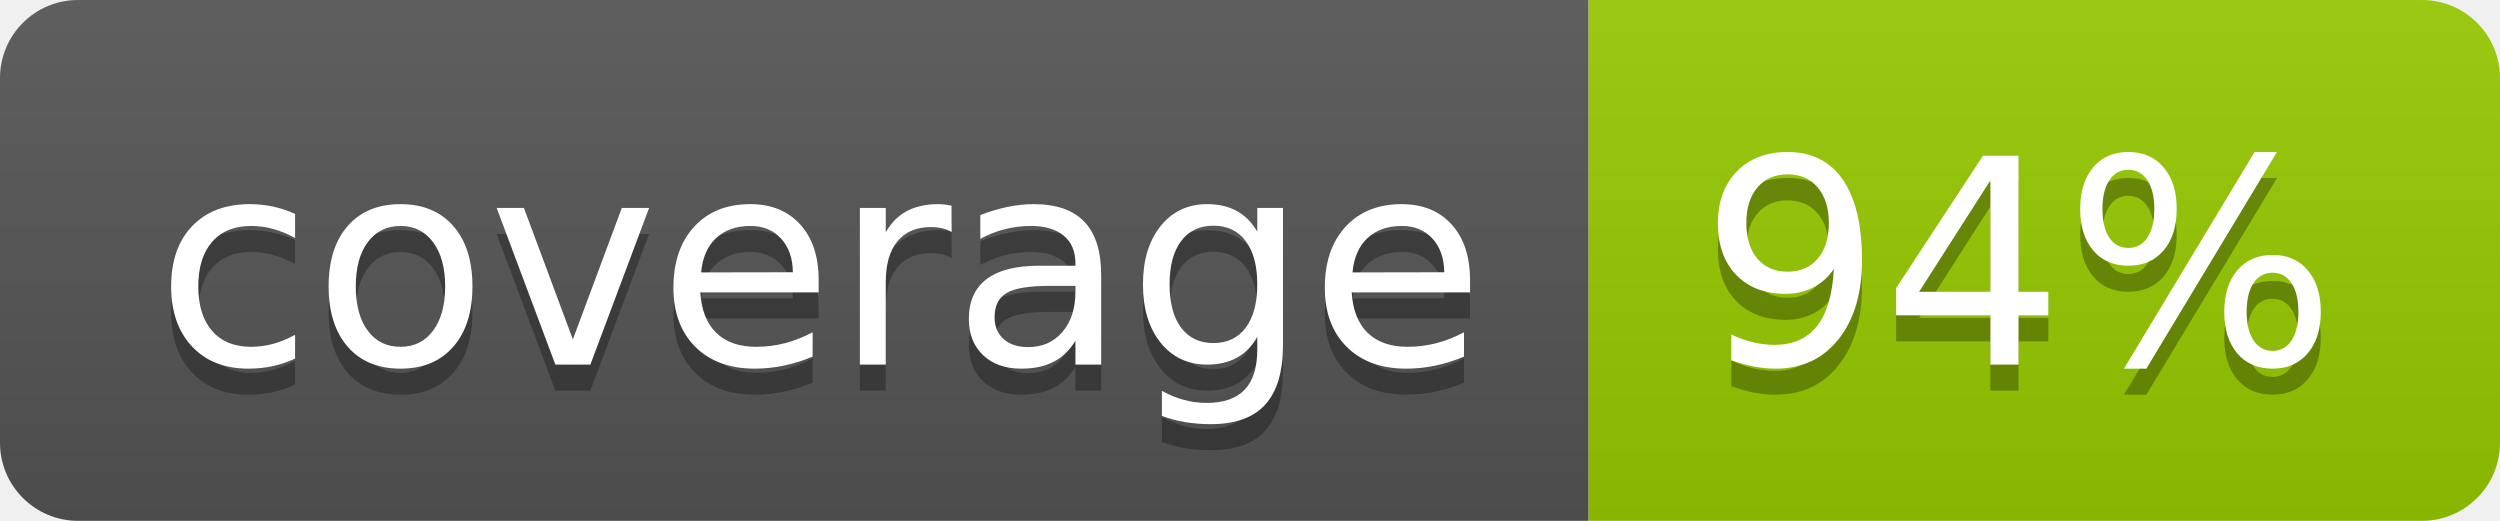
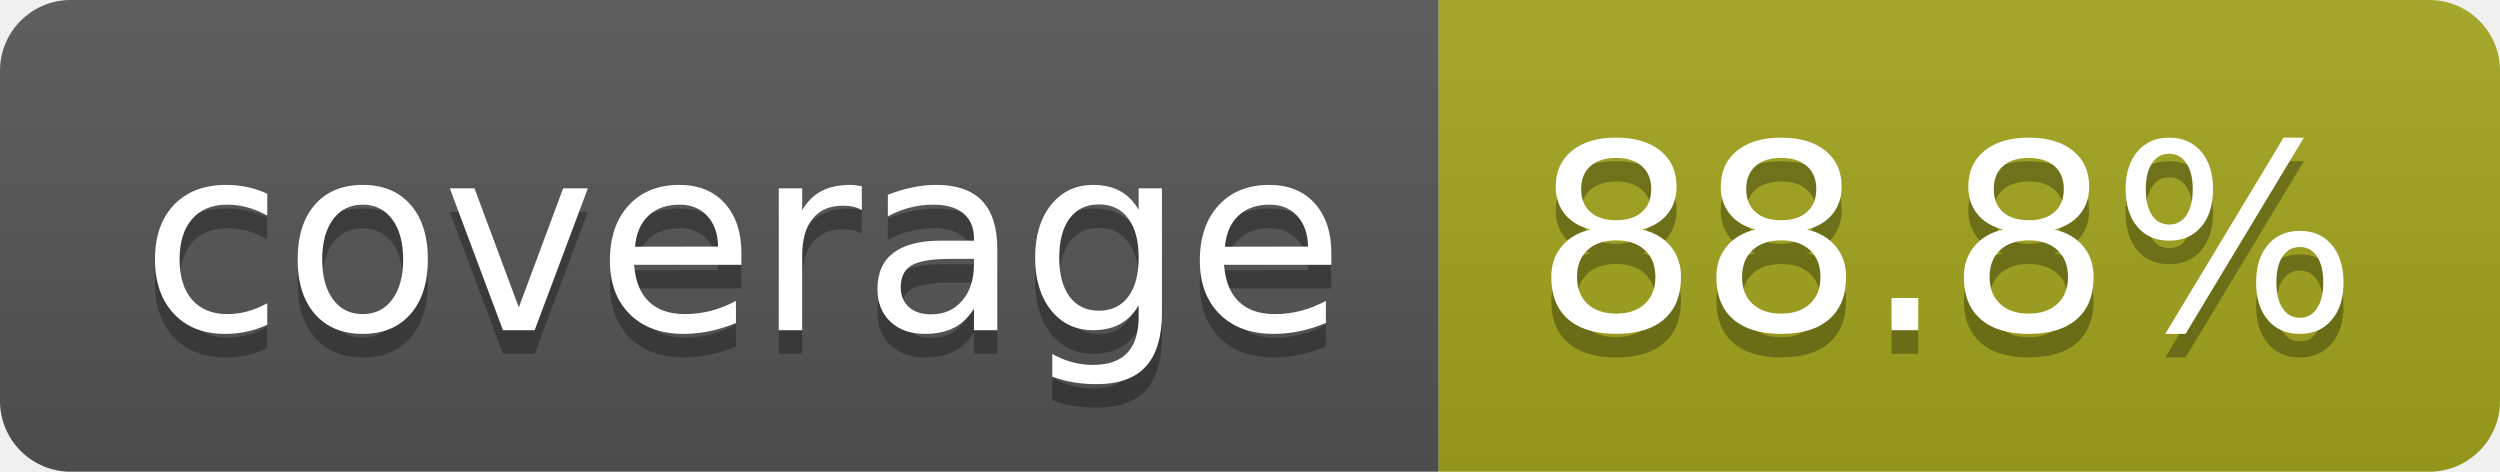
- <svg xmlns="http://www.w3.org/2000/svg" width="96" height="20" role="img" aria-label="coverage: 94%">
+ <svg xmlns="http://www.w3.org/2000/svg" width="106" height="20" role="img" aria-label="coverage: 88.8%">
  <linearGradient id="s" x2="0" y2="100%">
    <stop offset="0" stop-color="#bbb" stop-opacity=".1" />
    <stop offset="1" stop-opacity=".1" />
  </linearGradient>
  <clipPath id="r">
-     <rect width="96" height="20" rx="3" fill="#fff" />
+     <rect width="106" height="20" rx="3" fill="#fff" />
  </clipPath>
  <g clip-path="url(#r)">
    <rect width="61" height="20" fill="#555" />
-     <rect x="61" width="35" height="20" fill="#97ca00" />
-     <rect width="96" height="20" fill="url(#s)" />
+     <rect x="61" width="45" height="20" fill="#a4a61d" />
+     <rect width="106" height="20" fill="url(#s)" />
  </g>
  <g fill="#fff" text-anchor="middle" font-family="Verdana,Geneva,DejaVu Sans,sans-serif" text-rendering="geometricPrecision" font-size="110">
    <text aria-hidden="true" x="315" y="150" fill="#010101" fill-opacity=".3" transform="scale(.1)" textLength="510">coverage</text>
    <text x="315" y="140" transform="scale(.1)" fill="#fff" textLength="510">coverage</text>
-     <text aria-hidden="true" x="775" y="150" fill="#010101" fill-opacity=".3" transform="scale(.1)" textLength="245">94%</text>
-     <text x="775" y="140" transform="scale(.1)" fill="#fff" textLength="245">94%</text>
+     <text aria-hidden="true" x="825" y="150" fill="#010101" fill-opacity=".3" transform="scale(.1)" textLength="350">88.8%</text>
+     <text x="825" y="140" transform="scale(.1)" fill="#fff" textLength="350">88.8%</text>
  </g>
</svg>
